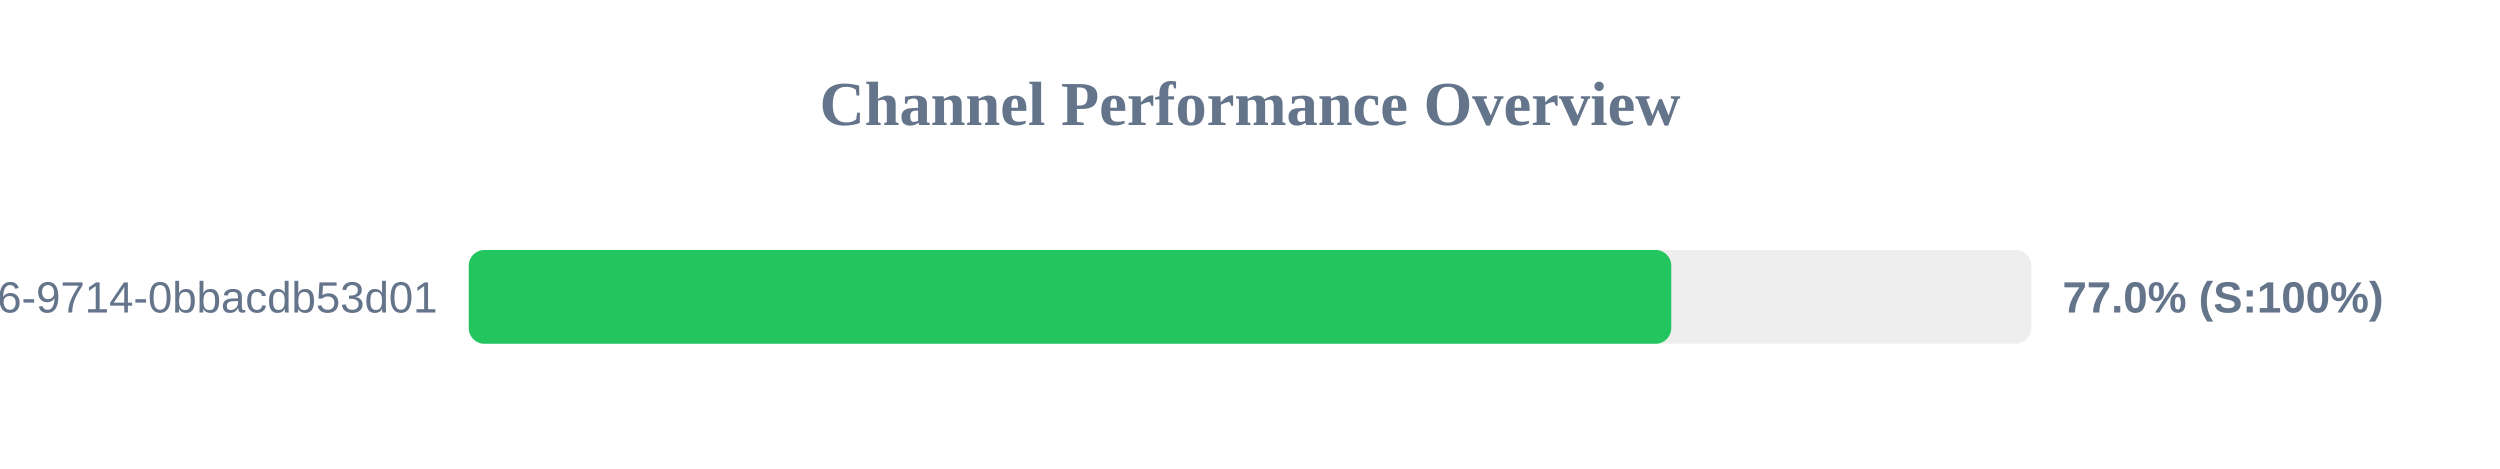
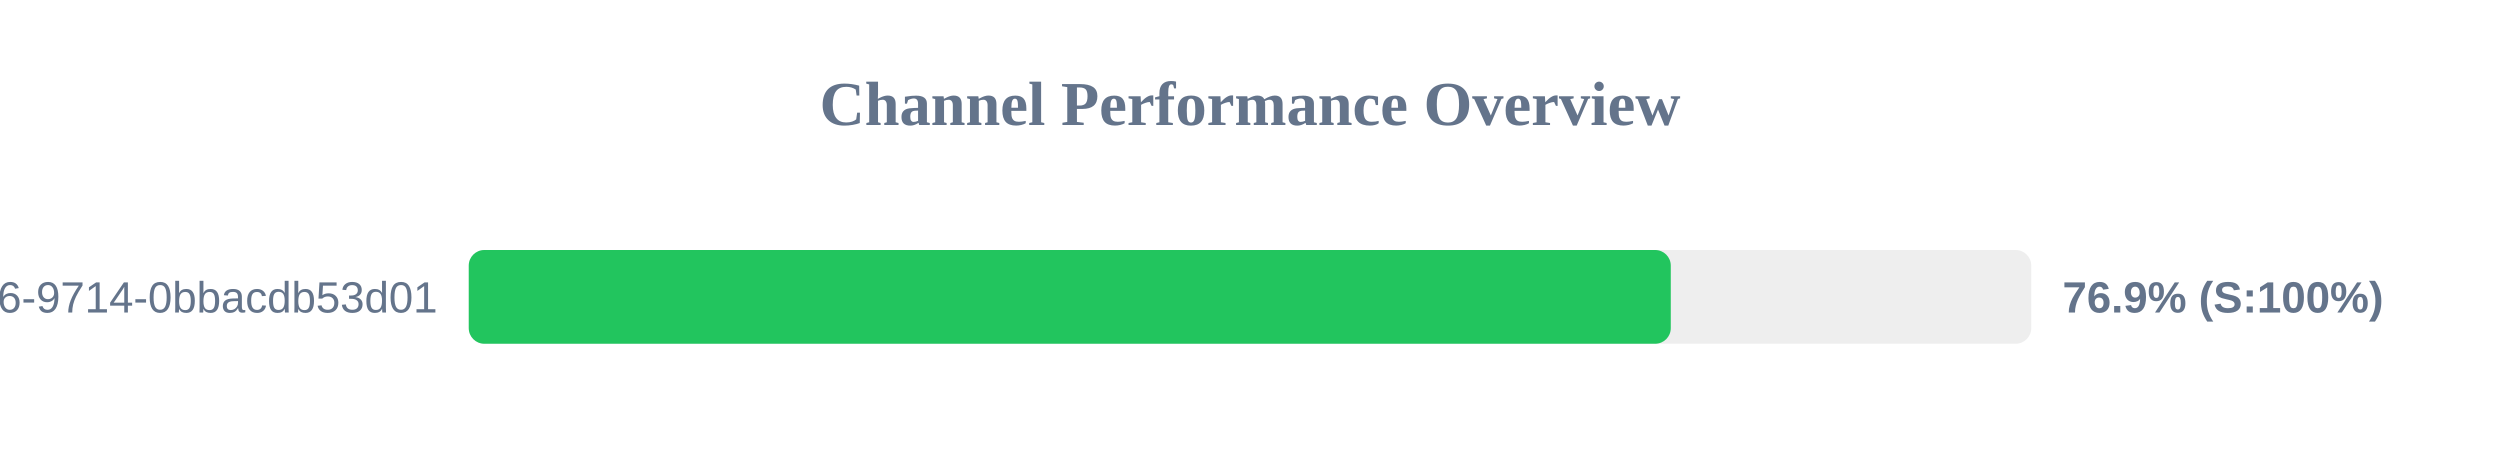
<svg xmlns="http://www.w3.org/2000/svg" width="800" height="150" version="1.1">
  <style>
        .row { font: 14px Arial; fill: #64748b; }
        .score { font: bold 14px Arial; fill: #64748b; }
    </style>
  <text x="400" y="40" text-anchor="middle" font-size="20px" font-weight="bold" fill="#64748b">Channel Performance Overview</text>
  <rect x="150" y="80" width="500" height="30" fill="#eee" rx="5" />
-   <rect x="150" y="80" width="384.8" height="30" fill="#22c55e" rx="5" />
+   <rect x="150" y="80" width="384.65" height="30" fill="#22c55e" rx="5" />
  <text x="140" y="100" text-anchor="end" class="row">?uuid=23125f6e-ec56-4c26-9714-0bbacdb53d01</text>
-   <text x="660" y="100" text-anchor="start" class="score">77.0% (S:100%)</text>
+   <text x="660" y="100" text-anchor="start" class="score">76.9% (S:100%)</text>
</svg>
